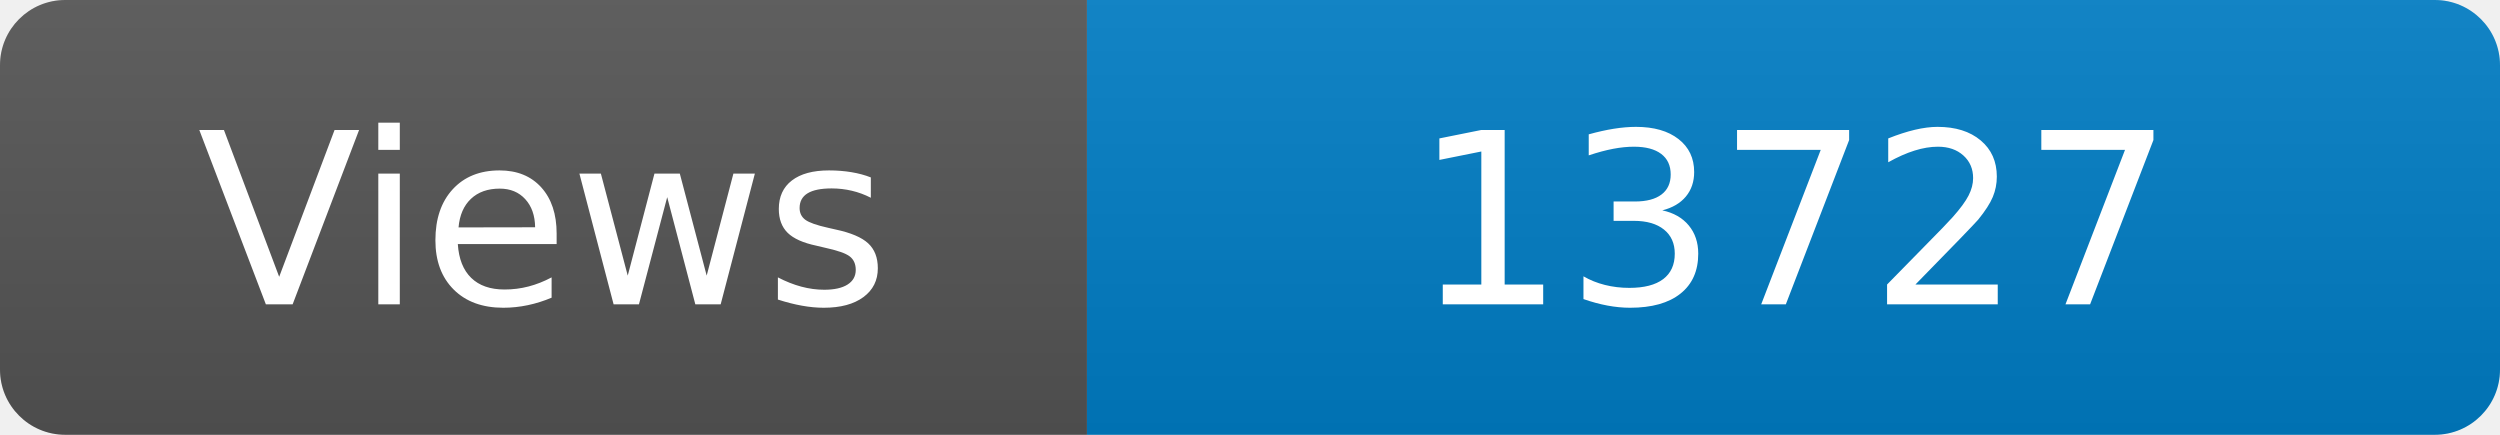
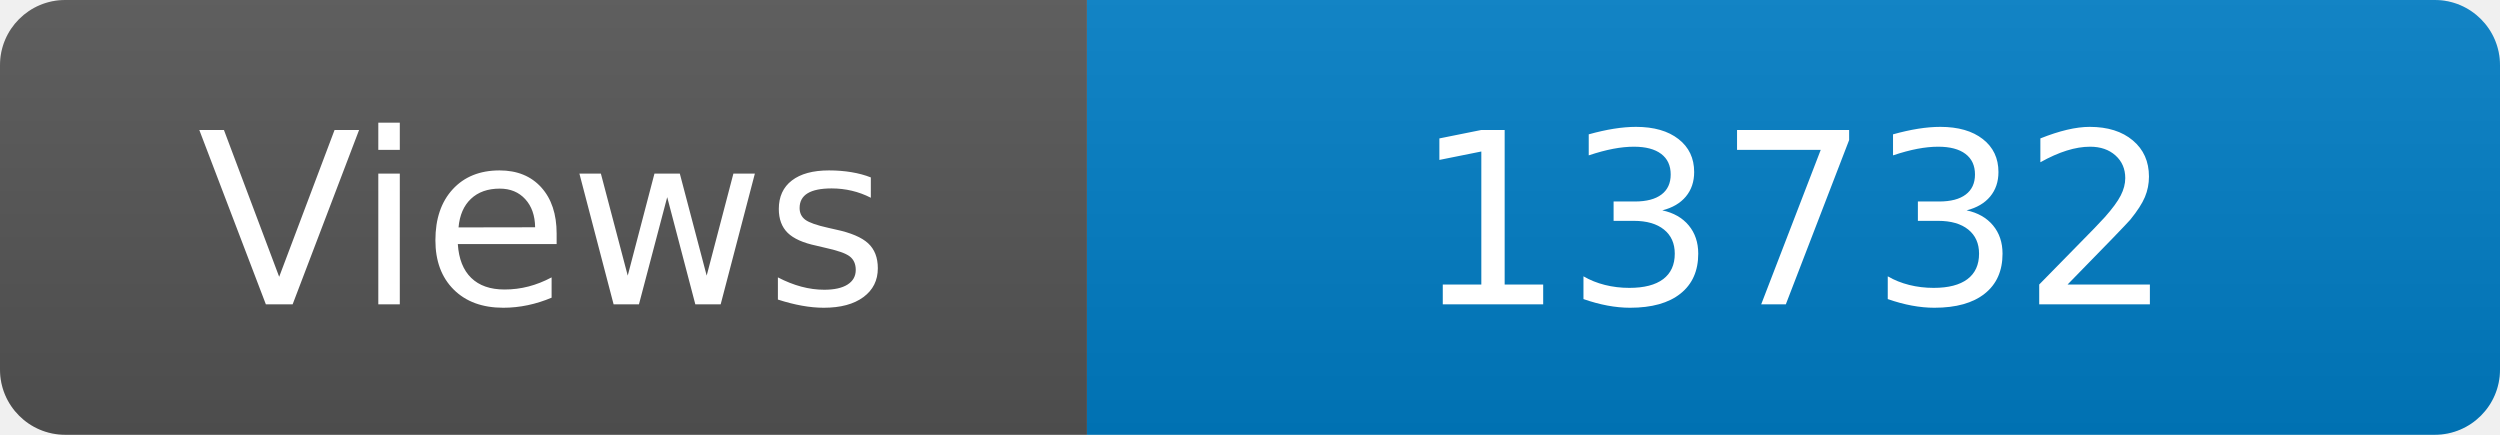
<svg xmlns="http://www.w3.org/2000/svg" width="115" height="20" role="img" aria-label="Maintained?: yes">
  <linearGradient id="s" x2="0" y2="100%">
    <stop offset="0" stop-color="#bbb" stop-opacity=".1" />
    <stop offset="1" stop-opacity=".1" />
  </linearGradient>
  <clipPath id="r">
    <rect width="115" height="20" rx="3" fill="#fff" />
  </clipPath>
  <g clip-path="url(#r)">
    <rect width="50" height="20" fill="#555" />
    <rect x="50" width="160" height="20" fill="#007ec6" />
    <rect width="115" height="20" fill="url(#s)" />
  </g>
  <g fill="#fff" text-anchor="middle" font-family="Verdana,Geneva,DejaVu Sans,sans-serif" font-size="110">
    <text x="250" y="140" transform="scale(.1)" fill="#fff">Views</text>
-     <text x="825" y="140" transform="scale(.1)" fill="#fff">13727</text>
+     <text x="825" y="140" transform="scale(.1)" fill="#fff">13732</text>
  </g>
</svg>
